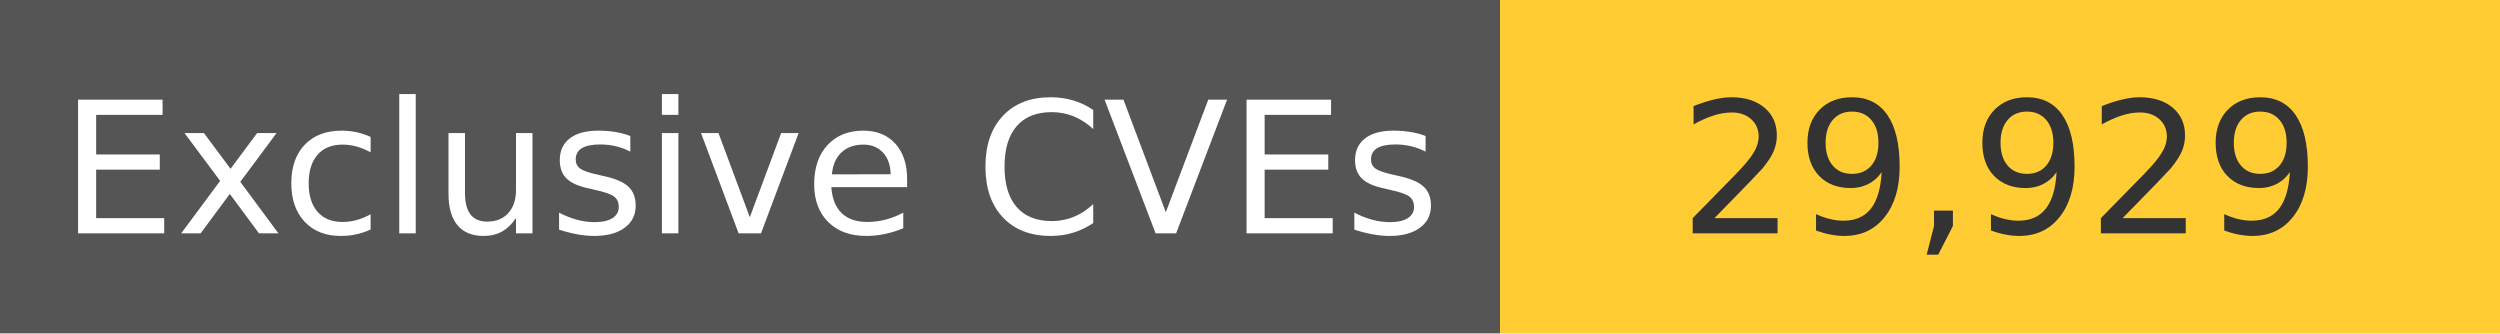
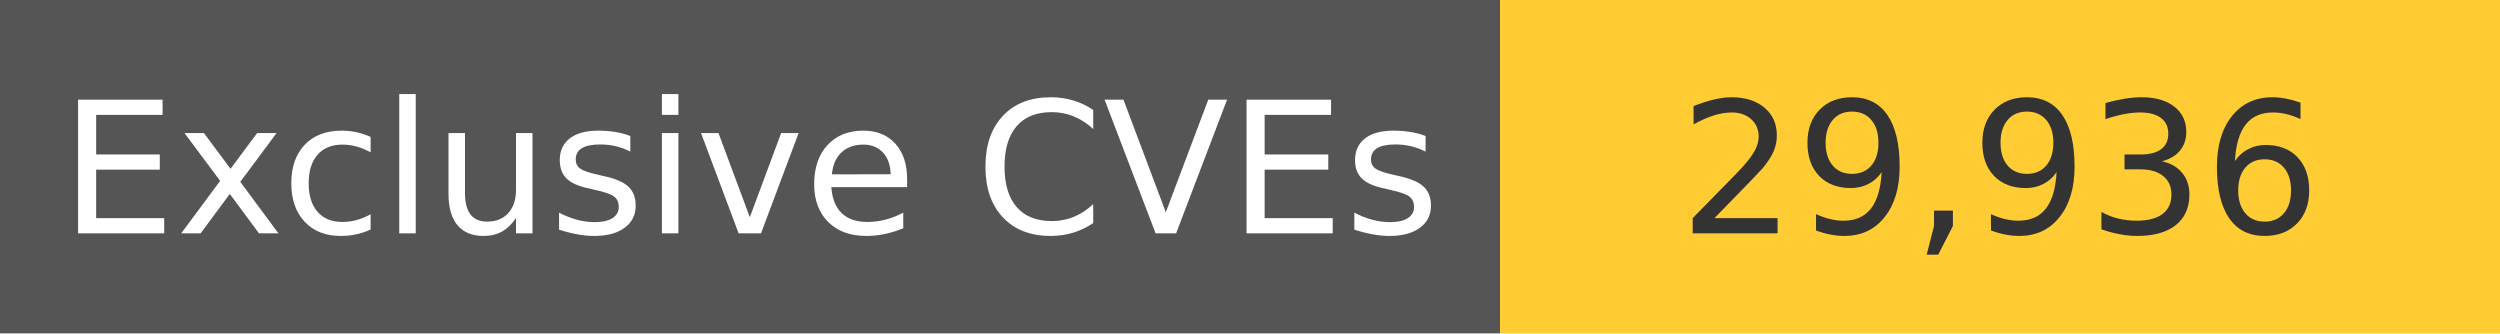
<svg xmlns="http://www.w3.org/2000/svg" width="150" height="20" role="img">
  <linearGradient id="s" x2="0" y2="100%">
    <stop offset="0" stop-color="#bbb" stop-opacity=".1" />
    <stop offset="1" stop-opacity=".1" />
  </linearGradient>
  <g>
    <rect width="90" height="20" fill="#555" />
    <rect x="90" width="267" height="20" fill="#ffcc33" />
  </g>
  <g fill="#fff" text-anchor="middle" font-family="Verdana,Geneva,DejaVu Sans,sans-serif" text-rendering="geometricPrecision" font-size="110">
    <text x="450" y="140" transform="scale(.1)" fill="#fff">
            Exclusive CVEs
        </text>
    <text x="1200" y="140" transform="scale(.1)" fill="#333">
-             29,929
+             29,936
        </text>
  </g>
</svg>
